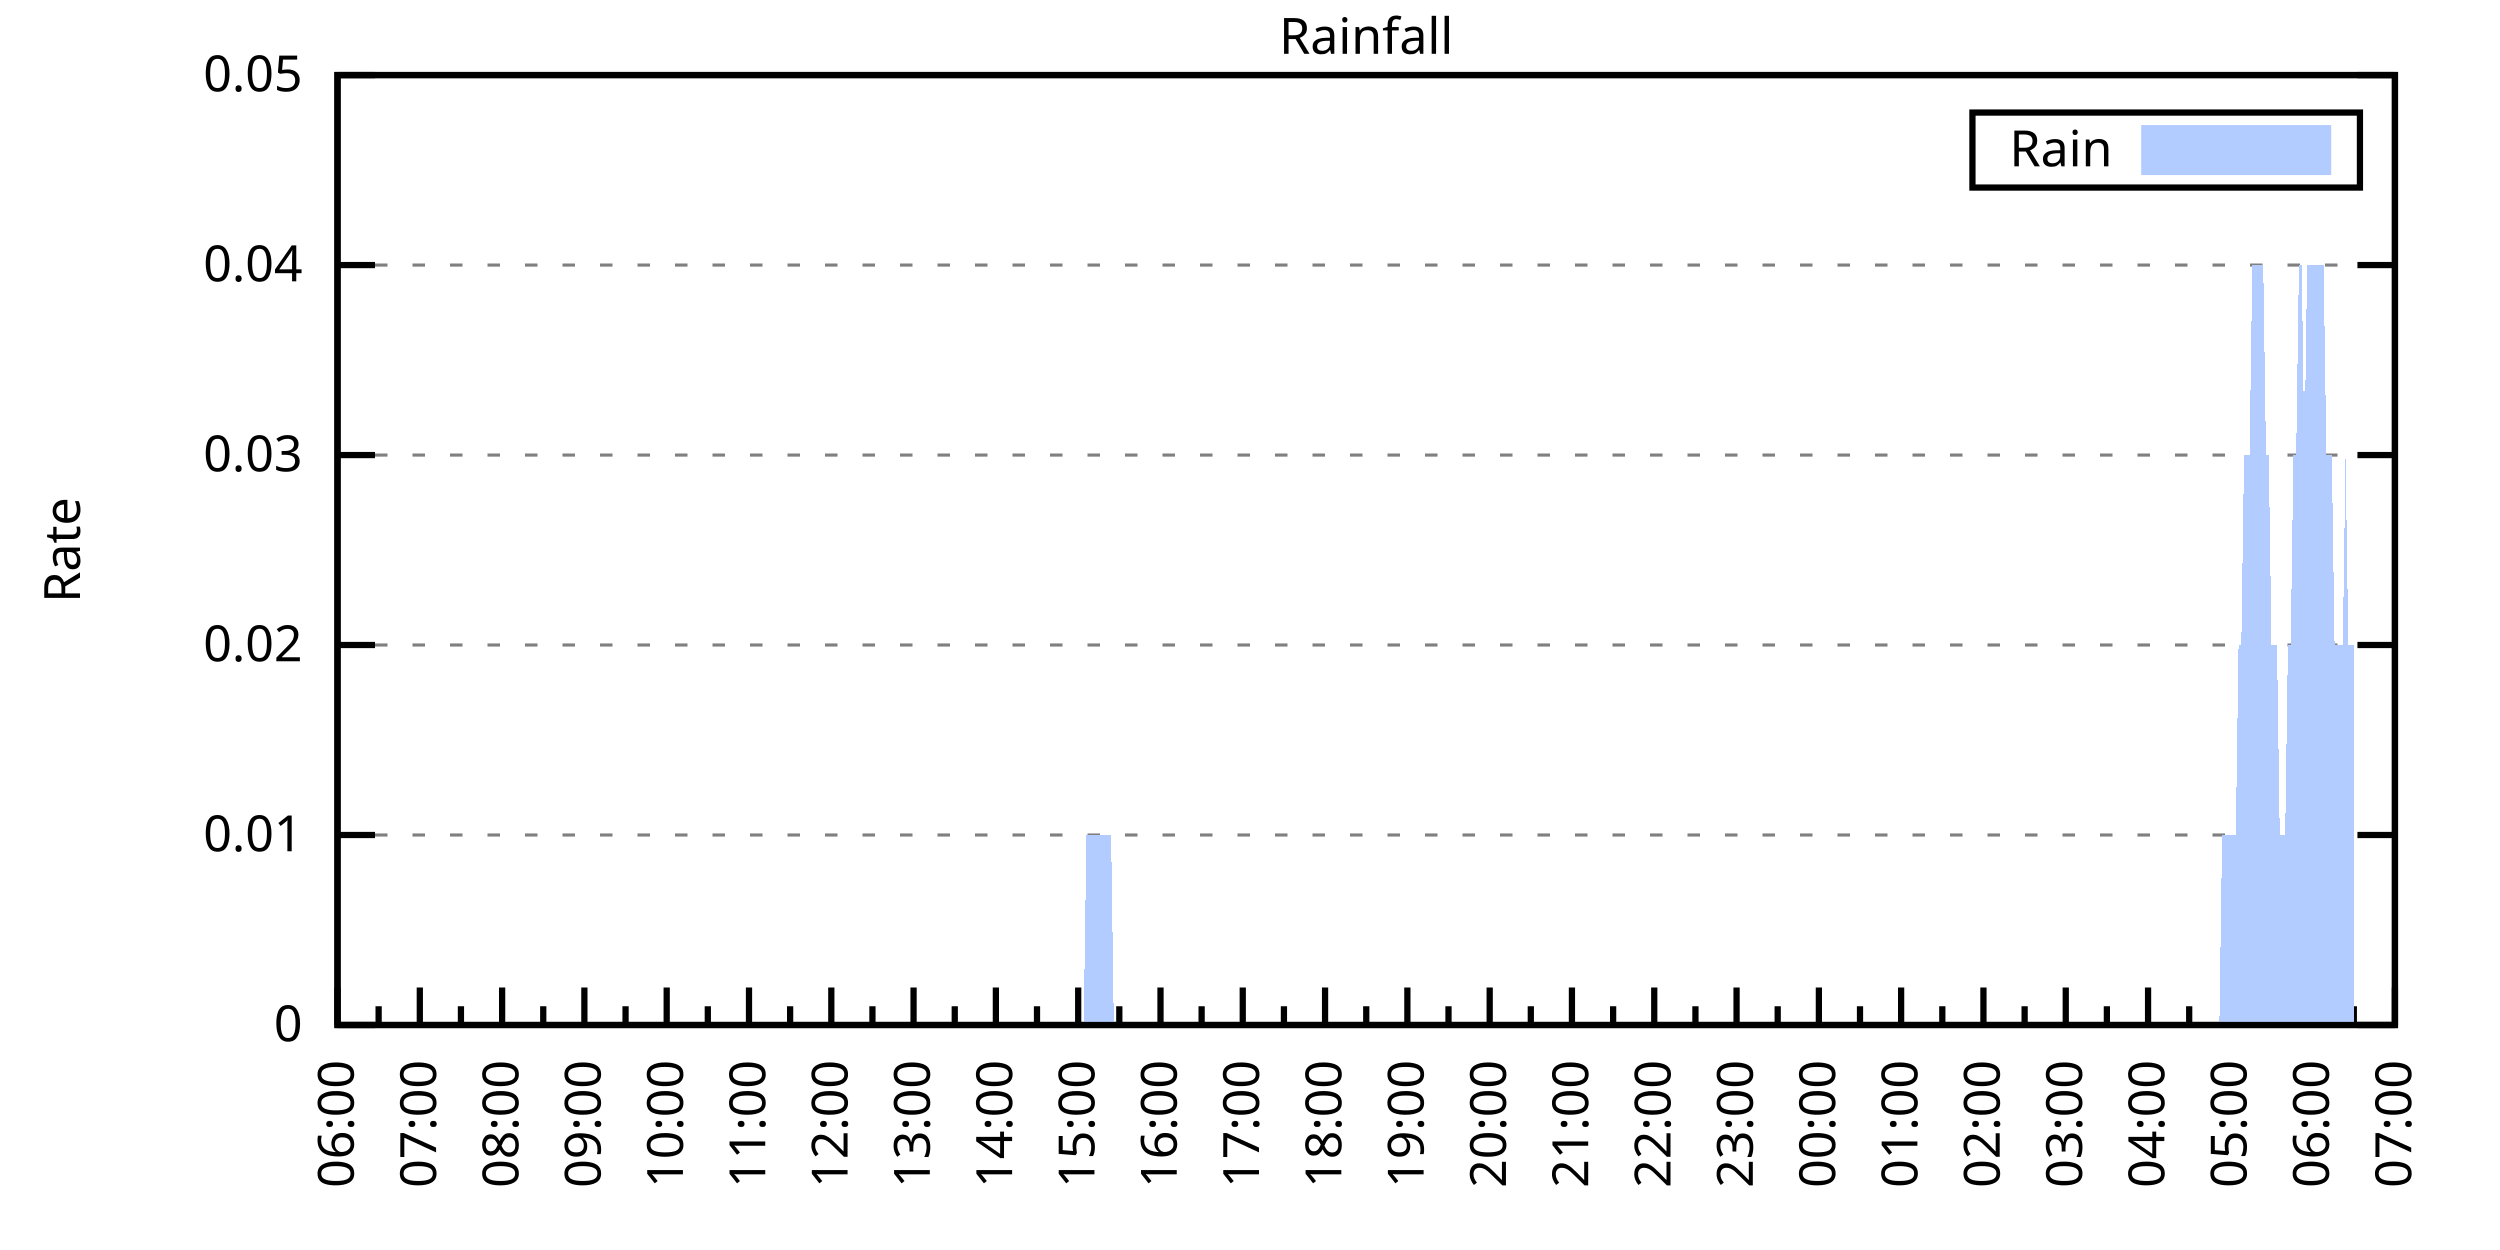
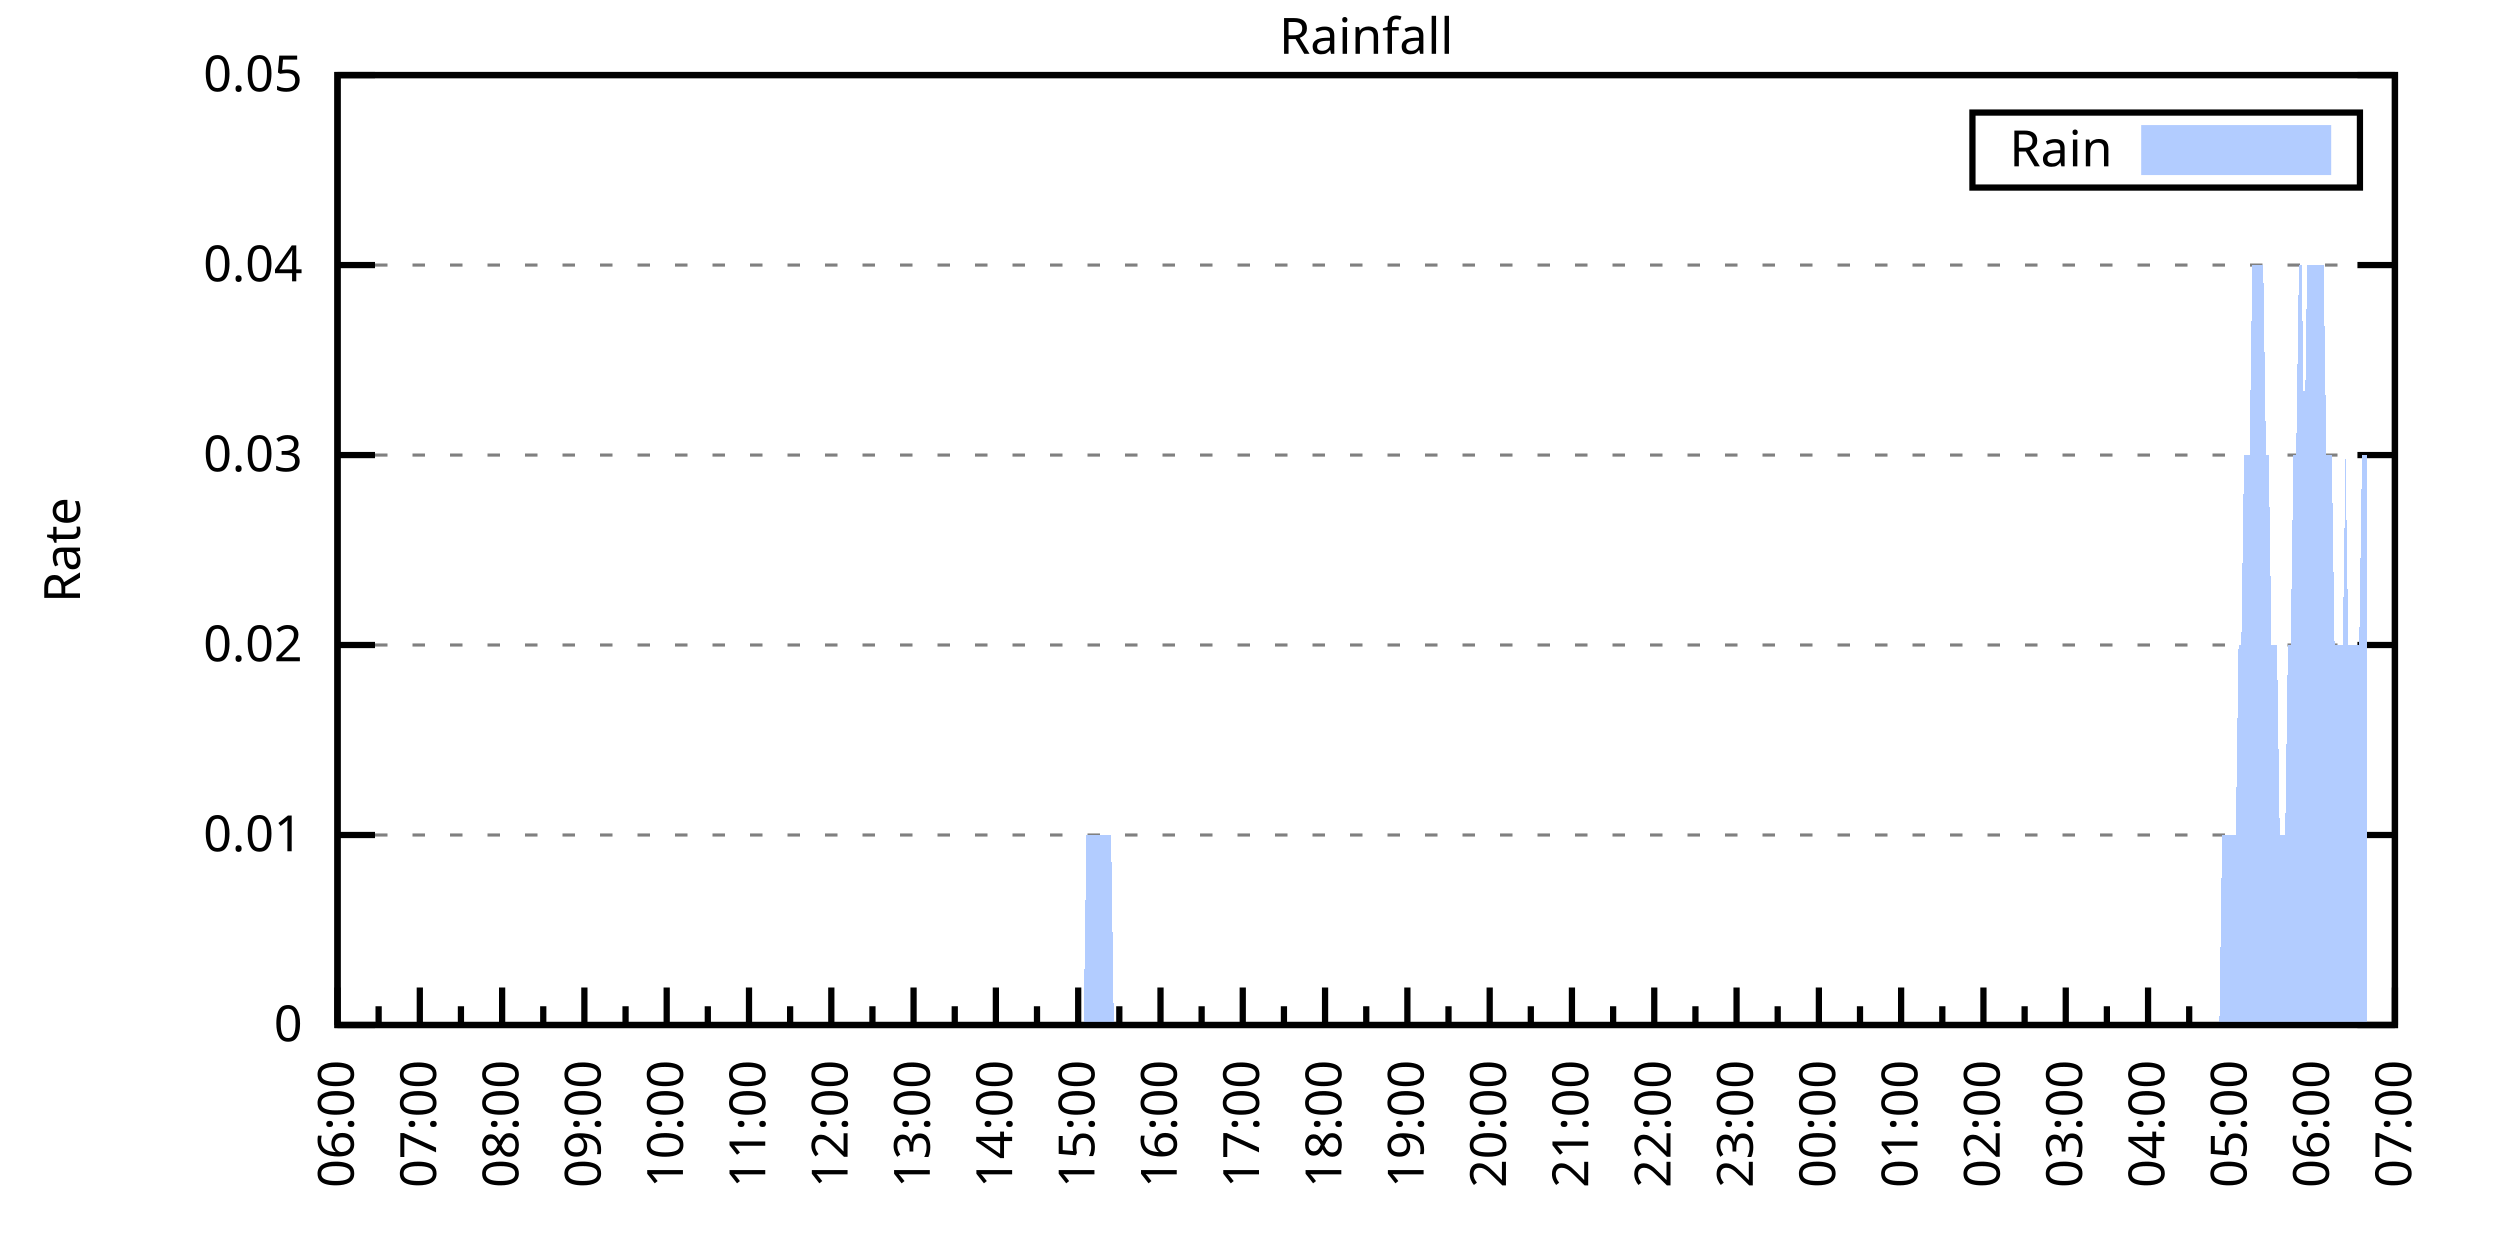
<svg xmlns="http://www.w3.org/2000/svg" xmlns:xlink="http://www.w3.org/1999/xlink" width="400" height="200" viewBox="0 0 400 200">
  <g id="gnuplot_canvas">
    <rect x="0" y="0" width="400" height="200" fill="none" />
    <defs>
      <circle id="gpDot" r="0.5" stroke-width="0.5" stroke="currentColor" />
      <path id="gpPt0" stroke-width="0.333" stroke="currentColor" d="M-1,0 h2 M0,-1 v2" />
      <path id="gpPt1" stroke-width="0.333" stroke="currentColor" d="M-1,-1 L1,1 M1,-1 L-1,1" />
      <path id="gpPt2" stroke-width="0.333" stroke="currentColor" d="M-1,0 L1,0 M0,-1 L0,1 M-1,-1 L1,1 M-1,1 L1,-1" />
      <rect id="gpPt3" stroke-width="0.333" stroke="currentColor" x="-1" y="-1" width="2" height="2" />
      <rect id="gpPt4" stroke-width="0.333" stroke="currentColor" fill="currentColor" x="-1" y="-1" width="2" height="2" />
      <circle id="gpPt5" stroke-width="0.333" stroke="currentColor" cx="0" cy="0" r="1" />
      <use xlink:href="#gpPt5" id="gpPt6" fill="currentColor" stroke="none" />
      <path id="gpPt7" stroke-width="0.333" stroke="currentColor" d="M0,-1.33 L-1.33,0.67 L1.33,0.67 z" />
      <use xlink:href="#gpPt7" id="gpPt8" fill="currentColor" stroke="none" />
      <use xlink:href="#gpPt7" id="gpPt9" stroke="currentColor" transform="rotate(180)" />
      <use xlink:href="#gpPt9" id="gpPt10" fill="currentColor" stroke="none" />
      <use xlink:href="#gpPt3" id="gpPt11" stroke="currentColor" transform="rotate(45)" />
      <use xlink:href="#gpPt11" id="gpPt12" fill="currentColor" stroke="none" />
      <path id="gpPt13" stroke-width="0.333" stroke="currentColor" d="M0,1.330 L1.265,0.411 L0.782,-1.067 L-0.782,-1.076 L-1.265,0.411 z" />
      <use xlink:href="#gpPt13" id="gpPt14" fill="currentColor" stroke="none" />
      <filter id="textbox" filterUnits="objectBoundingBox" x="0" y="0" height="1" width="1">
        <feFlood flood-color="white" flood-opacity="1" result="bgnd" />
        <feComposite in="SourceGraphic" in2="bgnd" operator="atop" />
      </filter>
      <filter id="greybox" filterUnits="objectBoundingBox" x="0" y="0" height="1" width="1">
        <feFlood flood-color="lightgrey" flood-opacity="1" result="grey" />
        <feComposite in="SourceGraphic" in2="grey" operator="atop" />
      </filter>
    </defs>
    <g fill="none" color="white" stroke="currentColor" stroke-width="1.00" stroke-linecap="butt" stroke-linejoin="miter">
</g>
    <g fill="none" color="black" stroke="currentColor" stroke-width="1.00" stroke-linecap="butt" stroke-linejoin="miter">
      <g stroke="none" shape-rendering="crispEdges">
        <polygon fill="rgb(255, 255, 255)" points="54.00,164.00 383.18,164.00 383.18,12.02 54.00,12.02 " />
      </g>
    </g>
    <g fill="none" color="black" stroke="currentColor" stroke-width="1.00" stroke-linecap="butt" stroke-linejoin="miter">
</g>
    <g fill="none" color="black" stroke="black" stroke-width="0.50" stroke-linecap="butt" stroke-linejoin="miter">
</g>
    <g fill="none" color="gray" stroke="currentColor" stroke-width="0.50" stroke-linecap="butt" stroke-linejoin="miter">
      <path stroke="gray" stroke-dasharray="2,4" class="gridline" d="M54.00,164.00 L383.19,164.00  " />
    </g>
    <g fill="none" color="gray" stroke="gray" stroke-width="1.00" stroke-linecap="butt" stroke-linejoin="miter">
</g>
    <g fill="none" color="black" stroke="currentColor" stroke-width="1.00" stroke-linecap="butt" stroke-linejoin="miter">
      <path stroke="black" d="M54.00,164.00 L60.00,164.00 M383.19,164.00 L377.19,164.00  " />
      <g transform="translate(48.40,166.60)" stroke="none" fill="black" font-family="Sans" font-size="8.00" text-anchor="end">
        <text>
          <tspan font-family="Sans"> 0</tspan>
        </text>
      </g>
    </g>
    <g fill="none" color="black" stroke="currentColor" stroke-width="1.00" stroke-linecap="butt" stroke-linejoin="miter">
</g>
    <g fill="none" color="black" stroke="black" stroke-width="0.50" stroke-linecap="butt" stroke-linejoin="miter">
</g>
    <g fill="none" color="gray" stroke="currentColor" stroke-width="0.50" stroke-linecap="butt" stroke-linejoin="miter">
      <path stroke="gray" stroke-dasharray="2,4" class="gridline" d="M54.00,133.60 L383.19,133.60  " />
    </g>
    <g fill="none" color="gray" stroke="gray" stroke-width="1.00" stroke-linecap="butt" stroke-linejoin="miter">
</g>
    <g fill="none" color="black" stroke="currentColor" stroke-width="1.00" stroke-linecap="butt" stroke-linejoin="miter">
      <path stroke="black" d="M54.00,133.60 L60.00,133.60 M383.19,133.60 L377.19,133.60  " />
      <g transform="translate(48.40,136.20)" stroke="none" fill="black" font-family="Sans" font-size="8.00" text-anchor="end">
        <text>
          <tspan font-family="Sans"> 0.01</tspan>
        </text>
      </g>
    </g>
    <g fill="none" color="black" stroke="currentColor" stroke-width="1.00" stroke-linecap="butt" stroke-linejoin="miter">
</g>
    <g fill="none" color="black" stroke="black" stroke-width="0.50" stroke-linecap="butt" stroke-linejoin="miter">
</g>
    <g fill="none" color="gray" stroke="currentColor" stroke-width="0.50" stroke-linecap="butt" stroke-linejoin="miter">
      <path stroke="gray" stroke-dasharray="2,4" class="gridline" d="M54.00,103.20 L383.19,103.20  " />
    </g>
    <g fill="none" color="gray" stroke="gray" stroke-width="1.00" stroke-linecap="butt" stroke-linejoin="miter">
</g>
    <g fill="none" color="black" stroke="currentColor" stroke-width="1.00" stroke-linecap="butt" stroke-linejoin="miter">
      <path stroke="black" d="M54.00,103.20 L60.00,103.20 M383.19,103.20 L377.19,103.20  " />
      <g transform="translate(48.40,105.80)" stroke="none" fill="black" font-family="Sans" font-size="8.00" text-anchor="end">
        <text>
          <tspan font-family="Sans"> 0.02</tspan>
        </text>
      </g>
    </g>
    <g fill="none" color="black" stroke="currentColor" stroke-width="1.00" stroke-linecap="butt" stroke-linejoin="miter">
</g>
    <g fill="none" color="black" stroke="black" stroke-width="0.50" stroke-linecap="butt" stroke-linejoin="miter">
</g>
    <g fill="none" color="gray" stroke="currentColor" stroke-width="0.50" stroke-linecap="butt" stroke-linejoin="miter">
      <path stroke="gray" stroke-dasharray="2,4" class="gridline" d="M54.00,72.81 L383.19,72.81  " />
    </g>
    <g fill="none" color="gray" stroke="gray" stroke-width="1.00" stroke-linecap="butt" stroke-linejoin="miter">
</g>
    <g fill="none" color="black" stroke="currentColor" stroke-width="1.00" stroke-linecap="butt" stroke-linejoin="miter">
      <path stroke="black" d="M54.00,72.81 L60.00,72.81 M383.19,72.81 L377.19,72.81  " />
      <g transform="translate(48.40,75.41)" stroke="none" fill="black" font-family="Sans" font-size="8.00" text-anchor="end">
        <text>
          <tspan font-family="Sans"> 0.03</tspan>
        </text>
      </g>
    </g>
    <g fill="none" color="black" stroke="currentColor" stroke-width="1.00" stroke-linecap="butt" stroke-linejoin="miter">
</g>
    <g fill="none" color="black" stroke="black" stroke-width="0.50" stroke-linecap="butt" stroke-linejoin="miter">
</g>
    <g fill="none" color="gray" stroke="currentColor" stroke-width="0.50" stroke-linecap="butt" stroke-linejoin="miter">
      <path stroke="gray" stroke-dasharray="2,4" class="gridline" d="M54.00,42.41 L383.19,42.41  " />
    </g>
    <g fill="none" color="gray" stroke="gray" stroke-width="1.00" stroke-linecap="butt" stroke-linejoin="miter">
</g>
    <g fill="none" color="black" stroke="currentColor" stroke-width="1.00" stroke-linecap="butt" stroke-linejoin="miter">
      <path stroke="black" d="M54.00,42.41 L60.00,42.41 M383.19,42.41 L377.19,42.41  " />
      <g transform="translate(48.40,45.01)" stroke="none" fill="black" font-family="Sans" font-size="8.00" text-anchor="end">
        <text>
          <tspan font-family="Sans"> 0.04</tspan>
        </text>
      </g>
    </g>
    <g fill="none" color="black" stroke="currentColor" stroke-width="1.00" stroke-linecap="butt" stroke-linejoin="miter">
</g>
    <g fill="none" color="black" stroke="black" stroke-width="0.50" stroke-linecap="butt" stroke-linejoin="miter">
</g>
    <g fill="none" color="gray" stroke="currentColor" stroke-width="0.50" stroke-linecap="butt" stroke-linejoin="miter">
      <path stroke="gray" stroke-dasharray="2,4" class="gridline" d="M54.00,12.01 L383.19,12.01  " />
    </g>
    <g fill="none" color="gray" stroke="gray" stroke-width="1.00" stroke-linecap="butt" stroke-linejoin="miter">
</g>
    <g fill="none" color="black" stroke="currentColor" stroke-width="1.00" stroke-linecap="butt" stroke-linejoin="miter">
      <path stroke="black" d="M54.00,12.01 L60.00,12.01 M383.19,12.01 L377.19,12.01  " />
      <g transform="translate(48.40,14.61)" stroke="none" fill="black" font-family="Sans" font-size="8.00" text-anchor="end">
        <text>
          <tspan font-family="Sans"> 0.05</tspan>
        </text>
      </g>
    </g>
    <g fill="none" color="black" stroke="currentColor" stroke-width="1.00" stroke-linecap="butt" stroke-linejoin="miter">
      <path stroke="black" d="M54.00,164.00 L54.00,158.00  " />
      <g transform="translate(56.60,169.60) rotate(270)" stroke="none" fill="black" font-family="Sans" font-size="8.00" text-anchor="end">
        <text>
          <tspan font-family="Sans">06:00</tspan>
        </text>
      </g>
    </g>
    <g fill="none" color="black" stroke="currentColor" stroke-width="1.00" stroke-linecap="butt" stroke-linejoin="miter">
      <path stroke="black" d="M60.58,164.00 L60.58,161.00 M67.17,164.00 L67.17,158.00  " />
      <g transform="translate(69.77,169.60) rotate(270)" stroke="none" fill="black" font-family="Sans" font-size="8.00" text-anchor="end">
        <text>
          <tspan font-family="Sans">07:00</tspan>
        </text>
      </g>
    </g>
    <g fill="none" color="black" stroke="currentColor" stroke-width="1.00" stroke-linecap="butt" stroke-linejoin="miter">
      <path stroke="black" d="M73.75,164.00 L73.75,161.00 M80.34,164.00 L80.34,158.00  " />
      <g transform="translate(82.94,169.60) rotate(270)" stroke="none" fill="black" font-family="Sans" font-size="8.00" text-anchor="end">
        <text>
          <tspan font-family="Sans">08:00</tspan>
        </text>
      </g>
    </g>
    <g fill="none" color="black" stroke="currentColor" stroke-width="1.00" stroke-linecap="butt" stroke-linejoin="miter">
      <path stroke="black" d="M86.92,164.00 L86.92,161.00 M93.50,164.00 L93.50,158.00  " />
      <g transform="translate(96.10,169.60) rotate(270)" stroke="none" fill="black" font-family="Sans" font-size="8.00" text-anchor="end">
        <text>
          <tspan font-family="Sans">09:00</tspan>
        </text>
      </g>
    </g>
    <g fill="none" color="black" stroke="currentColor" stroke-width="1.00" stroke-linecap="butt" stroke-linejoin="miter">
      <path stroke="black" d="M100.09,164.00 L100.09,161.00 M106.67,164.00 L106.67,158.00  " />
      <g transform="translate(109.27,169.60) rotate(270)" stroke="none" fill="black" font-family="Sans" font-size="8.00" text-anchor="end">
        <text>
          <tspan font-family="Sans">10:00</tspan>
        </text>
      </g>
    </g>
    <g fill="none" color="black" stroke="currentColor" stroke-width="1.00" stroke-linecap="butt" stroke-linejoin="miter">
      <path stroke="black" d="M113.25,164.00 L113.25,161.00 M119.84,164.00 L119.84,158.00  " />
      <g transform="translate(122.44,169.60) rotate(270)" stroke="none" fill="black" font-family="Sans" font-size="8.00" text-anchor="end">
        <text>
          <tspan font-family="Sans">11:00</tspan>
        </text>
      </g>
    </g>
    <g fill="none" color="black" stroke="currentColor" stroke-width="1.00" stroke-linecap="butt" stroke-linejoin="miter">
      <path stroke="black" d="M126.42,164.00 L126.42,161.00 M133.01,164.00 L133.01,158.00  " />
      <g transform="translate(135.61,169.60) rotate(270)" stroke="none" fill="black" font-family="Sans" font-size="8.00" text-anchor="end">
        <text>
          <tspan font-family="Sans">12:00</tspan>
        </text>
      </g>
    </g>
    <g fill="none" color="black" stroke="currentColor" stroke-width="1.00" stroke-linecap="butt" stroke-linejoin="miter">
      <path stroke="black" d="M139.59,164.00 L139.59,161.00 M146.17,164.00 L146.17,158.00  " />
      <g transform="translate(148.77,169.60) rotate(270)" stroke="none" fill="black" font-family="Sans" font-size="8.00" text-anchor="end">
        <text>
          <tspan font-family="Sans">13:00</tspan>
        </text>
      </g>
    </g>
    <g fill="none" color="black" stroke="currentColor" stroke-width="1.00" stroke-linecap="butt" stroke-linejoin="miter">
      <path stroke="black" d="M152.76,164.00 L152.76,161.00 M159.34,164.00 L159.34,158.00  " />
      <g transform="translate(161.94,169.60) rotate(270)" stroke="none" fill="black" font-family="Sans" font-size="8.00" text-anchor="end">
        <text>
          <tspan font-family="Sans">14:00</tspan>
        </text>
      </g>
    </g>
    <g fill="none" color="black" stroke="currentColor" stroke-width="1.00" stroke-linecap="butt" stroke-linejoin="miter">
      <path stroke="black" d="M165.92,164.00 L165.92,161.00 M172.51,164.00 L172.51,158.00  " />
      <g transform="translate(175.11,169.60) rotate(270)" stroke="none" fill="black" font-family="Sans" font-size="8.00" text-anchor="end">
        <text>
          <tspan font-family="Sans">15:00</tspan>
        </text>
      </g>
    </g>
    <g fill="none" color="black" stroke="currentColor" stroke-width="1.00" stroke-linecap="butt" stroke-linejoin="miter">
      <path stroke="black" d="M179.09,164.00 L179.09,161.00 M185.68,164.00 L185.68,158.00  " />
      <g transform="translate(188.28,169.60) rotate(270)" stroke="none" fill="black" font-family="Sans" font-size="8.00" text-anchor="end">
        <text>
          <tspan font-family="Sans">16:00</tspan>
        </text>
      </g>
    </g>
    <g fill="none" color="black" stroke="currentColor" stroke-width="1.00" stroke-linecap="butt" stroke-linejoin="miter">
      <path stroke="black" d="M192.26,164.00 L192.26,161.00 M198.84,164.00 L198.84,158.00  " />
      <g transform="translate(201.44,169.60) rotate(270)" stroke="none" fill="black" font-family="Sans" font-size="8.00" text-anchor="end">
        <text>
          <tspan font-family="Sans">17:00</tspan>
        </text>
      </g>
    </g>
    <g fill="none" color="black" stroke="currentColor" stroke-width="1.00" stroke-linecap="butt" stroke-linejoin="miter">
      <path stroke="black" d="M205.43,164.00 L205.43,161.00 M212.01,164.00 L212.01,158.00  " />
      <g transform="translate(214.61,169.60) rotate(270)" stroke="none" fill="black" font-family="Sans" font-size="8.00" text-anchor="end">
        <text>
          <tspan font-family="Sans">18:00</tspan>
        </text>
      </g>
    </g>
    <g fill="none" color="black" stroke="currentColor" stroke-width="1.00" stroke-linecap="butt" stroke-linejoin="miter">
      <path stroke="black" d="M218.60,164.00 L218.60,161.00 M225.18,164.00 L225.18,158.00  " />
      <g transform="translate(227.78,169.60) rotate(270)" stroke="none" fill="black" font-family="Sans" font-size="8.00" text-anchor="end">
        <text>
          <tspan font-family="Sans">19:00</tspan>
        </text>
      </g>
    </g>
    <g fill="none" color="black" stroke="currentColor" stroke-width="1.00" stroke-linecap="butt" stroke-linejoin="miter">
      <path stroke="black" d="M231.76,164.00 L231.76,161.00 M238.35,164.00 L238.35,158.00  " />
      <g transform="translate(240.95,169.60) rotate(270)" stroke="none" fill="black" font-family="Sans" font-size="8.00" text-anchor="end">
        <text>
          <tspan font-family="Sans">20:00</tspan>
        </text>
      </g>
    </g>
    <g fill="none" color="black" stroke="currentColor" stroke-width="1.00" stroke-linecap="butt" stroke-linejoin="miter">
      <path stroke="black" d="M244.93,164.00 L244.93,161.00 M251.51,164.00 L251.51,158.00  " />
      <g transform="translate(254.11,169.60) rotate(270)" stroke="none" fill="black" font-family="Sans" font-size="8.00" text-anchor="end">
        <text>
          <tspan font-family="Sans">21:00</tspan>
        </text>
      </g>
    </g>
    <g fill="none" color="black" stroke="currentColor" stroke-width="1.00" stroke-linecap="butt" stroke-linejoin="miter">
      <path stroke="black" d="M258.10,164.00 L258.10,161.00 M264.68,164.00 L264.68,158.00  " />
      <g transform="translate(267.28,169.60) rotate(270)" stroke="none" fill="black" font-family="Sans" font-size="8.00" text-anchor="end">
        <text>
          <tspan font-family="Sans">22:00</tspan>
        </text>
      </g>
    </g>
    <g fill="none" color="black" stroke="currentColor" stroke-width="1.00" stroke-linecap="butt" stroke-linejoin="miter">
      <path stroke="black" d="M271.27,164.00 L271.27,161.00 M277.85,164.00 L277.85,158.00  " />
      <g transform="translate(280.45,169.60) rotate(270)" stroke="none" fill="black" font-family="Sans" font-size="8.00" text-anchor="end">
        <text>
          <tspan font-family="Sans">23:00</tspan>
        </text>
      </g>
    </g>
    <g fill="none" color="black" stroke="currentColor" stroke-width="1.00" stroke-linecap="butt" stroke-linejoin="miter">
      <path stroke="black" d="M284.43,164.00 L284.43,161.00 M291.02,164.00 L291.02,158.00  " />
      <g transform="translate(293.62,169.60) rotate(270)" stroke="none" fill="black" font-family="Sans" font-size="8.00" text-anchor="end">
        <text>
          <tspan font-family="Sans">00:00</tspan>
        </text>
      </g>
    </g>
    <g fill="none" color="black" stroke="currentColor" stroke-width="1.00" stroke-linecap="butt" stroke-linejoin="miter">
      <path stroke="black" d="M297.60,164.00 L297.60,161.00 M304.18,164.00 L304.18,158.00  " />
      <g transform="translate(306.78,169.60) rotate(270)" stroke="none" fill="black" font-family="Sans" font-size="8.00" text-anchor="end">
        <text>
          <tspan font-family="Sans">01:00</tspan>
        </text>
      </g>
    </g>
    <g fill="none" color="black" stroke="currentColor" stroke-width="1.00" stroke-linecap="butt" stroke-linejoin="miter">
      <path stroke="black" d="M310.77,164.00 L310.77,161.00 M317.35,164.00 L317.35,158.00  " />
      <g transform="translate(319.95,169.60) rotate(270)" stroke="none" fill="black" font-family="Sans" font-size="8.00" text-anchor="end">
        <text>
          <tspan font-family="Sans">02:00</tspan>
        </text>
      </g>
    </g>
    <g fill="none" color="black" stroke="currentColor" stroke-width="1.00" stroke-linecap="butt" stroke-linejoin="miter">
      <path stroke="black" d="M323.94,164.00 L323.94,161.00 M330.52,164.00 L330.52,158.00  " />
      <g transform="translate(333.12,169.60) rotate(270)" stroke="none" fill="black" font-family="Sans" font-size="8.00" text-anchor="end">
        <text>
          <tspan font-family="Sans">03:00</tspan>
        </text>
      </g>
    </g>
    <g fill="none" color="black" stroke="currentColor" stroke-width="1.00" stroke-linecap="butt" stroke-linejoin="miter">
      <path stroke="black" d="M337.10,164.00 L337.10,161.00 M343.69,164.00 L343.69,158.00  " />
      <g transform="translate(346.29,169.60) rotate(270)" stroke="none" fill="black" font-family="Sans" font-size="8.00" text-anchor="end">
        <text>
          <tspan font-family="Sans">04:00</tspan>
        </text>
      </g>
    </g>
    <g fill="none" color="black" stroke="currentColor" stroke-width="1.00" stroke-linecap="butt" stroke-linejoin="miter">
      <path stroke="black" d="M350.27,164.00 L350.27,161.00 M356.85,164.00 L356.85,158.00  " />
      <g transform="translate(359.45,169.60) rotate(270)" stroke="none" fill="black" font-family="Sans" font-size="8.00" text-anchor="end">
        <text>
          <tspan font-family="Sans">05:00</tspan>
        </text>
      </g>
    </g>
    <g fill="none" color="black" stroke="currentColor" stroke-width="1.00" stroke-linecap="butt" stroke-linejoin="miter">
      <path stroke="black" d="M363.44,164.00 L363.44,161.00 M370.02,164.00 L370.02,158.00  " />
      <g transform="translate(372.62,169.60) rotate(270)" stroke="none" fill="black" font-family="Sans" font-size="8.00" text-anchor="end">
        <text>
          <tspan font-family="Sans">06:00</tspan>
        </text>
      </g>
    </g>
    <g fill="none" color="black" stroke="currentColor" stroke-width="1.00" stroke-linecap="butt" stroke-linejoin="miter">
      <path stroke="black" d="M376.61,164.00 L376.61,161.00 M383.19,164.00 L383.19,158.00  " />
      <g transform="translate(385.79,169.60) rotate(270)" stroke="none" fill="black" font-family="Sans" font-size="8.00" text-anchor="end">
        <text>
          <tspan font-family="Sans">07:00</tspan>
        </text>
      </g>
    </g>
    <g fill="none" color="black" stroke="currentColor" stroke-width="1.00" stroke-linecap="butt" stroke-linejoin="miter">
</g>
    <g fill="none" color="black" stroke="currentColor" stroke-width="1.00" stroke-linecap="butt" stroke-linejoin="miter">
      <path stroke="black" d="M54.00,12.01 L54.00,164.00 L383.19,164.00 L383.19,12.01 L54.00,12.01 Z  " />
    </g>
    <g fill="none" color="black" stroke="currentColor" stroke-width="1.00" stroke-linecap="butt" stroke-linejoin="miter">
      <g transform="translate(12.80,88.01) rotate(270)" stroke="none" fill="black" font-family="Sans" font-size="8.00" text-anchor="middle">
        <text>
          <tspan font-family="Sans">Rate</tspan>
        </text>
      </g>
    </g>
    <g fill="none" color="black" stroke="currentColor" stroke-width="1.00" stroke-linecap="butt" stroke-linejoin="miter">
</g>
    <g fill="none" color="black" stroke="currentColor" stroke-width="1.00" stroke-linecap="butt" stroke-linejoin="miter">
      <path stroke="black" d="M315.59,30.01 L315.59,18.01 L377.59,18.01 L377.59,30.01 L315.59,30.01 Z  " />
    </g>
    <g id="Rainfall_plot_1">
      <g fill="none" color="white" stroke="black" stroke-width="2.00" stroke-linecap="butt" stroke-linejoin="miter">
</g>
      <g fill="none" color="black" stroke="currentColor" stroke-width="2.00" stroke-linecap="butt" stroke-linejoin="miter">
        <g transform="translate(337.99,26.61)" stroke="none" fill="black" font-family="Sans" font-size="8.00" text-anchor="end">
          <text>
            <tspan font-family="Sans">Rain</tspan>
          </text>
        </g>
      </g>
      <g fill="none" color="black" stroke="currentColor" stroke-width="2.00" stroke-linecap="butt" stroke-linejoin="miter">
        <g stroke="none" shape-rendering="crispEdges">
          <polygon fill="rgb(178, 204, 255)" points="343.59,27.01 371.99,27.01 371.99,21.01 343.59,21.01 " />
        </g>
        <path stroke="rgb(178, 204, 255)" d="M343.59,27.01 L371.99,27.01 L371.99,21.01 L343.59,21.01 L343.59,27.01 Z  " />
      </g>
      <g fill="none" color="black" stroke="currentColor" stroke-width="2.00" stroke-linecap="butt" stroke-linejoin="miter">
        <g stroke="none" shape-rendering="crispEdges">
-           <polygon fill="rgb(178, 204, 255)" points="61.02,164.00 61.46,164.00 61.90,164.00 62.34,164.00 62.78,164.00 63.22,164.00 63.66,164.00 64.10,164.00 64.53,164.00 64.97,164.00 65.41,164.00 65.85,164.00 66.29,164.00 66.73,164.00 67.17,164.00 67.61,164.00 68.05,164.00 68.48,164.00 68.92,164.00 69.36,164.00 69.80,164.00 70.24,164.00 70.68,164.00 71.12,164.00 71.56,164.00 72.00,164.00 72.43,164.00 72.87,164.00 73.31,164.00 73.75,164.00 74.19,164.00 74.63,164.00 75.07,164.00 75.51,164.00 75.95,164.00 76.38,164.00 76.82,164.00 77.26,164.00 77.70,164.00 78.14,164.00 78.58,164.00 79.02,164.00 79.46,164.00 79.90,164.00 80.34,164.00 80.77,164.00 81.21,164.00 81.65,164.00 82.09,164.00 82.53,164.00 82.97,164.00 83.41,164.00 83.85,164.00 84.29,164.00 84.72,164.00 85.16,164.00 85.60,164.00 86.04,164.00 86.48,164.00 86.92,164.00 87.36,164.00 87.80,164.00 88.24,164.00 88.67,164.00 89.11,164.00 89.55,164.00 89.99,164.00 90.43,164.00 90.87,164.00 91.31,164.00 91.75,164.00 92.19,164.00 92.62,164.00 93.06,164.00 93.50,164.00 93.94,164.00 94.38,164.00 94.82,164.00 95.26,164.00 95.70,164.00 96.14,164.00 96.58,164.00 97.01,164.00 97.45,164.00 97.89,164.00 98.33,164.00 98.77,164.00 99.21,164.00 99.65,164.00 100.09,164.00 100.53,164.00 100.96,164.00 101.40,164.00 101.84,164.00 102.28,164.00 102.72,164.00 103.16,164.00 103.60,164.00 104.04,164.00 104.48,164.00 104.91,164.00 105.35,164.00 105.79,164.00 106.23,164.00 106.67,164.00 107.11,164.00 107.55,164.00 107.99,164.00 108.43,164.00 108.87,164.00 109.30,164.00 109.74,164.00 110.18,164.00 110.62,164.00 111.06,164.00 111.50,164.00 111.94,164.00 112.38,164.00 112.82,164.00 113.25,164.00 113.69,164.00 114.13,164.00 114.57,164.00 115.01,164.00 115.45,164.00 115.89,164.00 116.33,164.00 116.77,164.00 117.20,164.00 117.64,164.00 118.08,164.00 118.52,164.00 118.96,164.00 119.40,164.00 119.84,164.00 120.28,164.00 120.72,164.00 121.15,164.00 121.59,164.00 122.03,164.00 122.47,164.00 122.91,164.00 123.35,164.00 123.79,164.00 124.23,164.00 124.67,164.00 125.11,164.00 125.54,164.00 125.98,164.00 126.42,164.00 126.86,164.00 127.30,164.00 127.74,164.00 128.18,164.00 128.62,164.00 129.06,164.00 129.49,164.00 129.93,164.00 130.37,164.00 130.81,164.00 131.25,164.00 131.69,164.00 132.13,164.00 132.57,164.00 133.01,164.00 133.44,164.00 133.88,164.00 134.32,164.00 134.76,164.00 135.20,164.00 135.64,164.00 136.08,164.00 136.52,164.00 136.96,164.00 137.39,164.00 137.83,164.00 138.27,164.00 138.71,164.00 139.15,164.00 139.59,164.00 140.03,164.00 140.47,164.00 140.91,164.00 141.35,164.00 141.78,164.00 142.22,164.00 142.66,164.00 143.10,164.00 143.54,164.00 143.98,164.00 144.42,164.00 144.86,164.00 145.30,164.00 145.73,164.00 146.17,164.00 146.61,164.00 147.05,164.00 147.49,164.00 147.93,164.00 148.37,164.00 148.81,164.00 149.25,164.00 149.68,164.00 150.12,164.00 150.56,164.00 151.00,164.00 151.44,164.00 151.88,164.00 152.32,164.00 152.76,164.00 153.20,164.00 153.63,164.00 154.07,164.00 154.51,164.00 154.95,164.00 155.39,164.00 155.83,164.00 156.27,164.00 156.71,164.00 157.15,164.00 157.59,164.00 158.02,164.00 158.46,164.00 158.90,164.00 159.34,164.00 159.78,164.00 160.22,164.00 160.66,164.00 161.10,164.00 161.54,164.00 161.97,164.00 162.41,164.00 162.85,164.00 163.29,164.00 163.73,164.00 164.17,164.00 164.61,164.00 165.05,164.00 165.49,164.00 165.92,164.00 166.36,164.00 166.80,164.00 167.24,164.00 167.68,164.00 168.12,164.00 168.56,164.00 169.00,164.00 169.44,164.00 169.87,164.00 170.31,164.00 170.75,164.00 171.19,164.00 171.63,164.00 172.07,164.00 172.51,164.00 172.95,164.00 173.39,164.00 173.83,133.60 174.26,133.60 174.70,133.60 175.14,133.60 175.58,133.60 176.02,133.60 176.46,133.60 176.90,133.60 177.34,133.60 177.78,133.60 178.21,164.00 178.65,164.00 179.09,164.00 179.53,164.00 179.97,164.00 180.41,164.00 180.85,164.00 181.29,164.00 181.73,164.00 182.16,164.00 182.60,164.00 183.04,164.00 183.48,164.00 183.92,164.00 184.36,164.00 184.80,164.00 185.24,164.00 185.68,164.00 186.11,164.00 186.55,164.00 186.99,164.00 187.43,164.00 187.87,164.00 188.31,164.00 188.75,164.00 189.19,164.00 189.63,164.00 190.07,164.00 190.50,164.00 190.94,164.00 191.38,164.00 191.82,164.00 192.26,164.00 192.70,164.00 193.14,164.00 193.58,164.00 194.02,164.00 194.45,164.00 194.89,164.00 195.33,164.00 195.77,164.00 196.21,164.00 196.65,164.00 197.09,164.00 197.53,164.00 197.97,164.00 198.40,164.00 198.84,164.00 199.28,164.00 199.72,164.00 200.16,164.00 200.60,164.00 201.04,164.00 201.48,164.00 201.92,164.00 202.35,164.00 202.79,164.00 203.23,164.00 203.67,164.00 204.11,164.00 204.55,164.00 204.99,164.00 205.43,164.00 205.87,164.00 206.31,164.00 206.74,164.00 207.18,164.00 207.62,164.00 208.06,164.00 208.50,164.00 208.94,164.00 209.38,164.00 209.82,164.00 210.26,164.00 210.69,164.00 211.13,164.00 211.57,164.00 212.01,164.00 212.45,164.00 212.89,164.00 213.33,164.00 213.77,164.00 214.21,164.00 214.64,164.00 215.08,164.00 215.52,164.00 215.96,164.00 216.40,164.00 216.84,164.00 217.28,164.00 217.72,164.00 218.16,164.00 218.60,164.00 219.03,164.00 219.47,164.00 219.91,164.00 220.35,164.00 220.79,164.00 221.23,164.00 221.67,164.00 222.11,164.00 222.55,164.00 222.98,164.00 223.42,164.00 223.86,164.00 224.30,164.00 224.74,164.00 225.18,164.00 225.62,164.00 226.06,164.00 226.50,164.00 226.93,164.00 227.37,164.00 227.81,164.00 228.25,164.00 228.69,164.00 229.13,164.00 229.57,164.00 230.01,164.00 230.45,164.00 230.88,164.00 231.32,164.00 231.76,164.00 232.20,164.00 232.64,164.00 233.08,164.00 233.52,164.00 233.96,164.00 234.40,164.00 234.84,164.00 235.27,164.00 235.71,164.00 236.15,164.00 236.59,164.00 237.03,164.00 237.47,164.00 237.91,164.00 238.35,164.00 238.79,164.00 239.22,164.00 239.66,164.00 240.10,164.00 240.54,164.00 240.98,164.00 241.42,164.00 241.86,164.00 242.30,164.00 242.74,164.00 243.17,164.00 243.61,164.00 244.05,164.00 244.49,164.00 244.93,164.00 245.37,164.00 245.81,164.00 246.25,164.00 246.69,164.00 247.12,164.00 247.56,164.00 248.00,164.00 248.44,164.00 248.88,164.00 249.32,164.00 249.76,164.00 250.20,164.00 250.64,164.00 251.08,164.00 251.51,164.00 251.95,164.00 252.39,164.00 252.83,164.00 253.27,164.00 253.71,164.00 254.15,164.00 254.59,164.00 255.03,164.00 255.46,164.00 255.90,164.00 256.34,164.00 256.78,164.00 257.22,164.00 257.66,164.00 258.10,164.00 258.54,164.00 258.98,164.00 259.41,164.00 259.85,164.00 260.29,164.00 260.73,164.00 261.17,164.00 261.61,164.00 262.05,164.00 262.49,164.00 262.93,164.00 263.36,164.00 263.80,164.00 264.24,164.00 264.68,164.00 265.12,164.00 265.56,164.00 266.00,164.00 266.44,164.00 266.88,164.00 267.32,164.00 267.75,164.00 268.19,164.00 268.63,164.00 269.07,164.00 269.51,164.00 269.95,164.00 270.39,164.00 270.83,164.00 271.27,164.00 271.70,164.00 272.14,164.00 272.58,164.00 273.02,164.00 273.46,164.00 273.90,164.00 274.34,164.00 274.78,164.00 275.22,164.00 275.65,164.00 276.09,164.00 276.53,164.00 276.97,164.00 277.41,164.00 277.85,164.00 278.29,164.00 278.73,164.00 279.17,164.00 279.60,164.00 280.04,164.00 280.48,164.00 280.92,164.00 281.36,164.00 281.80,164.00 282.24,164.00 282.68,164.00 283.12,164.00 283.56,164.00 283.99,164.00 284.43,164.00 284.87,164.00 285.31,164.00 285.75,164.00 286.19,164.00 286.63,164.00 287.07,164.00 287.51,164.00 287.94,164.00 288.38,164.00 288.82,164.00 289.26,164.00 289.70,164.00 290.14,164.00 290.58,164.00 291.02,164.00 291.46,164.00 291.89,164.00 292.33,164.00 292.77,164.00 293.21,164.00 293.65,164.00 294.09,164.00 294.53,164.00 294.97,164.00 295.41,164.00 295.84,164.00 296.28,164.00 296.72,164.00 297.16,164.00 297.60,164.00 298.04,164.00 298.48,164.00 298.92,164.00 299.36,164.00 299.80,164.00 300.23,164.00 300.67,164.00 301.11,164.00 301.55,164.00 301.99,164.00 302.43,164.00 302.87,164.00 303.31,164.00 303.75,164.00 304.18,164.00 304.62,164.00 305.06,164.00 305.50,164.00 305.94,164.00 306.38,164.00 306.82,164.00 307.26,164.00 307.70,164.00 308.13,164.00 308.57,164.00 309.01,164.00 309.45,164.00 309.89,164.00 310.33,164.00 310.77,164.00 311.21,164.00 311.65,164.00 312.08,164.00 312.52,164.00 312.96,164.00 313.40,164.00 313.84,164.00 314.28,164.00 314.72,164.00 315.16,164.00 315.60,164.00 316.04,164.00 316.47,164.00 316.91,164.00 317.35,164.00 317.79,164.00 318.23,164.00 318.67,164.00 319.11,164.00 319.55,164.00 319.99,164.00 320.42,164.00 320.86,164.00 321.30,164.00 321.74,164.00 322.18,164.00 322.62,164.00 323.06,164.00 323.50,164.00 323.94,164.00 324.37,164.00 324.81,164.00 325.25,164.00 325.69,164.00 326.13,164.00 326.57,164.00 327.01,164.00 327.45,164.00 327.89,164.00 328.33,164.00 328.76,164.00 329.20,164.00 329.64,164.00 330.08,164.00 330.52,164.00 330.96,164.00 331.40,164.00 331.84,164.00 332.28,164.00 332.71,164.00 333.15,164.00 333.59,164.00 334.03,164.00 334.47,164.00 334.91,164.00 335.35,164.00 335.79,164.00 336.23,164.00 336.66,164.00 337.10,164.00 337.54,164.00 337.98,164.00 338.42,164.00 338.86,164.00 339.30,164.00 339.74,164.00 340.18,164.00 340.61,164.00 341.05,164.00 341.49,164.00 341.93,164.00 342.37,164.00 342.81,164.00 343.25,164.00 343.69,164.00 344.13,164.00 344.57,164.00 345.00,164.00 345.44,164.00 345.88,164.00 346.32,164.00 346.76,164.00 347.20,164.00 347.64,164.00 348.08,164.00 348.52,164.00 348.95,164.00 349.39,164.00 349.83,164.00 350.27,164.00 350.71,164.00 351.15,164.00 351.59,164.00 352.03,164.00 352.47,164.00 352.90,164.00 353.34,164.00 353.78,164.00 354.22,164.00 354.66,164.00 355.10,164.00 355.54,133.60 355.98,133.60 356.42,133.60 356.85,133.60 357.29,133.60 357.73,133.60 358.17,103.20 358.61,103.20 359.05,72.81 359.49,72.81 359.93,72.81 360.37,42.41 360.81,42.41 361.24,42.41 361.68,42.41 362.12,42.41 362.56,72.81 363.00,72.81 363.44,103.20 363.88,103.20 364.32,103.20 364.76,133.60 365.19,133.60 365.63,133.60 366.07,103.20 366.51,103.20 366.95,72.81 367.39,72.81 367.83,42.41 368.27,42.41 368.71,72.81 369.14,42.41 369.58,42.41 370.02,42.41 370.46,42.41 370.90,42.41 371.34,42.41 371.78,42.41 372.22,72.81 372.66,72.81 373.09,72.81 373.53,103.20 373.97,103.20 374.41,103.20 374.85,103.20 375.29,72.81 375.73,103.20 376.17,103.20 376.61,103.20 376.61,164.00 61.02,164.00 " />
+           <polygon fill="rgb(178, 204, 255)" points="63.22,164.00 63.66,164.00 64.10,164.00 64.53,164.00 64.97,164.00 65.41,164.00 65.85,164.00 66.29,164.00 66.73,164.00 67.17,164.00 67.61,164.00 68.05,164.00 68.48,164.00 68.92,164.00 69.36,164.00 69.80,164.00 70.24,164.00 70.68,164.00 71.12,164.00 71.56,164.00 72.00,164.00 72.43,164.00 72.87,164.00 73.31,164.00 73.75,164.00 74.19,164.00 74.63,164.00 75.07,164.00 75.51,164.00 75.95,164.00 76.38,164.00 76.82,164.00 77.26,164.00 77.70,164.00 78.14,164.00 78.58,164.00 79.02,164.00 79.46,164.00 79.90,164.00 80.34,164.00 80.77,164.00 81.21,164.00 81.65,164.00 82.09,164.00 82.53,164.00 82.97,164.00 83.41,164.00 83.85,164.00 84.29,164.00 84.72,164.00 85.16,164.00 85.60,164.00 86.04,164.00 86.48,164.00 86.92,164.00 87.36,164.00 87.80,164.00 88.24,164.00 88.67,164.00 89.11,164.00 89.55,164.00 89.99,164.00 90.43,164.00 90.87,164.00 91.31,164.00 91.75,164.00 92.19,164.00 92.62,164.00 93.06,164.00 93.50,164.00 93.94,164.00 94.38,164.00 94.82,164.00 95.26,164.00 95.70,164.00 96.14,164.00 96.58,164.00 97.01,164.00 97.45,164.00 97.89,164.00 98.33,164.00 98.77,164.00 99.21,164.00 99.65,164.00 100.09,164.00 100.53,164.00 100.96,164.00 101.40,164.00 101.84,164.00 102.28,164.00 102.72,164.00 103.16,164.00 103.60,164.00 104.04,164.00 104.48,164.00 104.91,164.00 105.35,164.00 105.79,164.00 106.23,164.00 106.67,164.00 107.11,164.00 107.55,164.00 107.99,164.00 108.43,164.00 108.87,164.00 109.30,164.00 109.74,164.00 110.18,164.00 110.62,164.00 111.06,164.00 111.50,164.00 111.94,164.00 112.38,164.00 112.82,164.00 113.25,164.00 113.69,164.00 114.13,164.00 114.57,164.00 115.01,164.00 115.45,164.00 115.89,164.00 116.33,164.00 116.77,164.00 117.20,164.00 117.64,164.00 118.08,164.00 118.52,164.00 118.96,164.00 119.40,164.00 119.84,164.00 120.28,164.00 120.72,164.00 121.15,164.00 121.59,164.00 122.03,164.00 122.47,164.00 122.91,164.00 123.35,164.00 123.79,164.00 124.23,164.00 124.67,164.00 125.11,164.00 125.54,164.00 125.98,164.00 126.42,164.00 126.86,164.00 127.30,164.00 127.74,164.00 128.18,164.00 128.62,164.00 129.06,164.00 129.49,164.00 129.93,164.00 130.37,164.00 130.81,164.00 131.25,164.00 131.69,164.00 132.13,164.00 132.57,164.00 133.01,164.00 133.44,164.00 133.88,164.00 134.32,164.00 134.76,164.00 135.20,164.00 135.64,164.00 136.08,164.00 136.52,164.00 136.96,164.00 137.39,164.00 137.83,164.00 138.27,164.00 138.71,164.00 139.15,164.00 139.59,164.00 140.03,164.00 140.47,164.00 140.91,164.00 141.35,164.00 141.78,164.00 142.22,164.00 142.66,164.00 143.10,164.00 143.54,164.00 143.98,164.00 144.42,164.00 144.86,164.00 145.30,164.00 145.73,164.00 146.17,164.00 146.61,164.00 147.05,164.00 147.49,164.00 147.93,164.00 148.37,164.00 148.81,164.00 149.25,164.00 149.68,164.00 150.12,164.00 150.56,164.00 151.00,164.00 151.44,164.00 151.88,164.00 152.32,164.00 152.76,164.00 153.20,164.00 153.63,164.00 154.07,164.00 154.51,164.00 154.95,164.00 155.39,164.00 155.83,164.00 156.27,164.00 156.71,164.00 157.15,164.00 157.59,164.00 158.02,164.00 158.46,164.00 158.90,164.00 159.34,164.00 159.78,164.00 160.22,164.00 160.66,164.00 161.10,164.00 161.54,164.00 161.97,164.00 162.41,164.00 162.85,164.00 163.29,164.00 163.73,164.00 164.17,164.00 164.61,164.00 165.05,164.00 165.49,164.00 165.92,164.00 166.36,164.00 166.80,164.00 167.24,164.00 167.68,164.00 168.12,164.00 168.56,164.00 169.00,164.00 169.44,164.00 169.87,164.00 170.31,164.00 170.75,164.00 171.19,164.00 171.63,164.00 172.07,164.00 172.51,164.00 172.95,164.00 173.39,164.00 173.83,133.60 174.26,133.60 174.70,133.60 175.14,133.60 175.58,133.60 176.02,133.60 176.46,133.60 176.90,133.60 177.34,133.60 177.78,133.60 178.21,164.00 178.65,164.00 179.09,164.00 179.53,164.00 179.97,164.00 180.41,164.00 180.85,164.00 181.29,164.00 181.73,164.00 182.16,164.00 182.60,164.00 183.04,164.00 183.48,164.00 183.92,164.00 184.36,164.00 184.80,164.00 185.24,164.00 185.68,164.00 186.11,164.00 186.55,164.00 186.99,164.00 187.43,164.00 187.87,164.00 188.31,164.00 188.75,164.00 189.19,164.00 189.63,164.00 190.07,164.00 190.50,164.00 190.94,164.00 191.38,164.00 191.82,164.00 192.26,164.00 192.70,164.00 193.14,164.00 193.58,164.00 194.02,164.00 194.45,164.00 194.89,164.00 195.33,164.00 195.77,164.00 196.21,164.00 196.65,164.00 197.09,164.00 197.53,164.00 197.97,164.00 198.40,164.00 198.84,164.00 199.28,164.00 199.72,164.00 200.16,164.00 200.60,164.00 201.04,164.00 201.48,164.00 201.92,164.00 202.35,164.00 202.79,164.00 203.23,164.00 203.67,164.00 204.11,164.00 204.55,164.00 204.99,164.00 205.43,164.00 205.87,164.00 206.31,164.00 206.74,164.00 207.18,164.00 207.62,164.00 208.06,164.00 208.50,164.00 208.94,164.00 209.38,164.00 209.82,164.00 210.26,164.00 210.69,164.00 211.13,164.00 211.57,164.00 212.01,164.00 212.45,164.00 212.89,164.00 213.33,164.00 213.77,164.00 214.21,164.00 214.64,164.00 215.08,164.00 215.52,164.00 215.96,164.00 216.40,164.00 216.84,164.00 217.28,164.00 217.72,164.00 218.16,164.00 218.60,164.00 219.03,164.00 219.47,164.00 219.91,164.00 220.35,164.00 220.79,164.00 221.23,164.00 221.67,164.00 222.11,164.00 222.55,164.00 222.98,164.00 223.42,164.00 223.86,164.00 224.30,164.00 224.74,164.00 225.18,164.00 225.62,164.00 226.06,164.00 226.50,164.00 226.93,164.00 227.37,164.00 227.81,164.00 228.25,164.00 228.69,164.00 229.13,164.00 229.57,164.00 230.01,164.00 230.45,164.00 230.88,164.00 231.32,164.00 231.76,164.00 232.20,164.00 232.64,164.00 233.08,164.00 233.52,164.00 233.96,164.00 234.40,164.00 234.84,164.00 235.27,164.00 235.71,164.00 236.15,164.00 236.59,164.00 237.03,164.00 237.47,164.00 237.91,164.00 238.35,164.00 238.79,164.00 239.22,164.00 239.66,164.00 240.10,164.00 240.54,164.00 240.98,164.00 241.42,164.00 241.86,164.00 242.30,164.00 242.74,164.00 243.17,164.00 243.61,164.00 244.05,164.00 244.49,164.00 244.93,164.00 245.37,164.00 245.81,164.00 246.25,164.00 246.69,164.00 247.12,164.00 247.56,164.00 248.00,164.00 248.44,164.00 248.88,164.00 249.32,164.00 249.76,164.00 250.20,164.00 250.64,164.00 251.08,164.00 251.51,164.00 251.95,164.00 252.39,164.00 252.83,164.00 253.27,164.00 253.71,164.00 254.15,164.00 254.59,164.00 255.03,164.00 255.46,164.00 255.90,164.00 256.34,164.00 256.78,164.00 257.22,164.00 257.66,164.00 258.10,164.00 258.54,164.00 258.98,164.00 259.41,164.00 259.85,164.00 260.29,164.00 260.73,164.00 261.17,164.00 261.61,164.00 262.05,164.00 262.49,164.00 262.93,164.00 263.36,164.00 263.80,164.00 264.24,164.00 264.68,164.00 265.12,164.00 265.56,164.00 266.00,164.00 266.44,164.00 266.88,164.00 267.32,164.00 267.75,164.00 268.19,164.00 268.63,164.00 269.07,164.00 269.51,164.00 269.95,164.00 270.39,164.00 270.83,164.00 271.27,164.00 271.70,164.00 272.14,164.00 272.58,164.00 273.02,164.00 273.46,164.00 273.90,164.00 274.34,164.00 274.78,164.00 275.22,164.00 275.65,164.00 276.09,164.00 276.53,164.00 276.97,164.00 277.41,164.00 277.85,164.00 278.29,164.00 278.73,164.00 279.17,164.00 279.60,164.00 280.04,164.00 280.48,164.00 280.92,164.00 281.36,164.00 281.80,164.00 282.24,164.00 282.68,164.00 283.12,164.00 283.56,164.00 283.99,164.00 284.43,164.00 284.87,164.00 285.31,164.00 285.75,164.00 286.19,164.00 286.63,164.00 287.07,164.00 287.51,164.00 287.94,164.00 288.38,164.00 288.82,164.00 289.26,164.00 289.70,164.00 290.14,164.00 290.58,164.00 291.02,164.00 291.46,164.00 291.89,164.00 292.33,164.00 292.77,164.00 293.21,164.00 293.65,164.00 294.09,164.00 294.53,164.00 294.97,164.00 295.41,164.00 295.84,164.00 296.28,164.00 296.72,164.00 297.16,164.00 297.60,164.00 298.04,164.00 298.48,164.00 298.92,164.00 299.36,164.00 299.80,164.00 300.23,164.00 300.67,164.00 301.11,164.00 301.55,164.00 301.99,164.00 302.43,164.00 302.87,164.00 303.31,164.00 303.75,164.00 304.18,164.00 304.62,164.00 305.06,164.00 305.50,164.00 305.94,164.00 306.38,164.00 306.82,164.00 307.26,164.00 307.70,164.00 308.13,164.00 308.57,164.00 309.01,164.00 309.45,164.00 309.89,164.00 310.33,164.00 310.77,164.00 311.21,164.00 311.65,164.00 312.08,164.00 312.52,164.00 312.96,164.00 313.40,164.00 313.84,164.00 314.28,164.00 314.72,164.00 315.16,164.00 315.60,164.00 316.04,164.00 316.47,164.00 316.91,164.00 317.35,164.00 317.79,164.00 318.23,164.00 318.67,164.00 319.11,164.00 319.55,164.00 319.99,164.00 320.42,164.00 320.86,164.00 321.30,164.00 321.74,164.00 322.18,164.00 322.62,164.00 323.06,164.00 323.50,164.00 323.94,164.00 324.37,164.00 324.81,164.00 325.25,164.00 325.69,164.00 326.13,164.00 326.57,164.00 327.01,164.00 327.45,164.00 327.89,164.00 328.33,164.00 328.76,164.00 329.20,164.00 329.64,164.00 330.08,164.00 330.52,164.00 330.96,164.00 331.40,164.00 331.84,164.00 332.28,164.00 332.71,164.00 333.15,164.00 333.59,164.00 334.03,164.00 334.47,164.00 334.91,164.00 335.35,164.00 335.79,164.00 336.23,164.00 336.66,164.00 337.10,164.00 337.54,164.00 337.98,164.00 338.42,164.00 338.86,164.00 339.30,164.00 339.74,164.00 340.18,164.00 340.61,164.00 341.05,164.00 341.49,164.00 341.93,164.00 342.37,164.00 342.81,164.00 343.25,164.00 343.69,164.00 344.13,164.00 344.57,164.00 345.00,164.00 345.44,164.00 345.88,164.00 346.32,164.00 346.76,164.00 347.20,164.00 347.64,164.00 348.08,164.00 348.52,164.00 348.95,164.00 349.39,164.00 349.83,164.00 350.27,164.00 350.71,164.00 351.15,164.00 351.59,164.00 352.03,164.00 352.47,164.00 352.90,164.00 353.34,164.00 353.78,164.00 354.22,164.00 354.66,164.00 355.10,164.00 355.54,133.60 355.98,133.60 356.42,133.60 356.85,133.60 357.29,133.60 357.73,133.60 358.17,103.20 358.61,103.20 359.05,72.81 359.49,72.81 359.93,72.81 360.37,42.41 360.81,42.41 361.24,42.41 361.68,42.41 362.12,42.41 362.56,72.81 363.00,72.81 363.44,103.20 363.88,103.20 364.32,103.20 364.76,133.60 365.19,133.60 365.63,133.60 366.07,103.20 366.51,103.20 366.95,72.81 367.39,72.81 367.83,42.41 368.27,42.41 368.71,72.81 369.14,42.41 369.58,42.41 370.02,42.41 370.46,42.41 370.90,42.41 371.34,42.41 371.78,42.41 372.22,72.81 372.66,72.81 373.09,72.81 373.53,103.20 373.97,103.20 374.41,103.20 374.85,103.20 375.29,72.81 375.73,103.20 376.17,103.20 376.61,103.20 377.05,103.20 377.48,103.20 377.92,72.81 378.36,72.81 378.80,72.81 378.80,164.00 63.22,164.00 " />
        </g>
      </g>
    </g>
    <g fill="none" color="black" stroke="currentColor" stroke-width="2.00" stroke-linecap="butt" stroke-linejoin="miter">
</g>
    <g fill="none" color="black" stroke="black" stroke-width="1.00" stroke-linecap="butt" stroke-linejoin="miter">
</g>
    <g fill="none" color="black" stroke="currentColor" stroke-width="1.00" stroke-linecap="butt" stroke-linejoin="miter">
      <path stroke="black" d="M54.00,12.01 L54.00,164.00 L383.19,164.00 L383.19,12.01 L54.00,12.01 Z  " />
    </g>
    <g fill="none" color="black" stroke="currentColor" stroke-width="1.00" stroke-linecap="butt" stroke-linejoin="miter">
      <g transform="translate(218.59,8.61)" stroke="none" fill="black" font-family="Sans" font-size="8.00" text-anchor="middle">
        <text>
          <tspan font-family="Sans">Rainfall</tspan>
        </text>
      </g>
    </g>
    <g fill="none" color="black" stroke="currentColor" stroke-width="1.00" stroke-linecap="butt" stroke-linejoin="miter">
</g>
  </g>
</svg>
